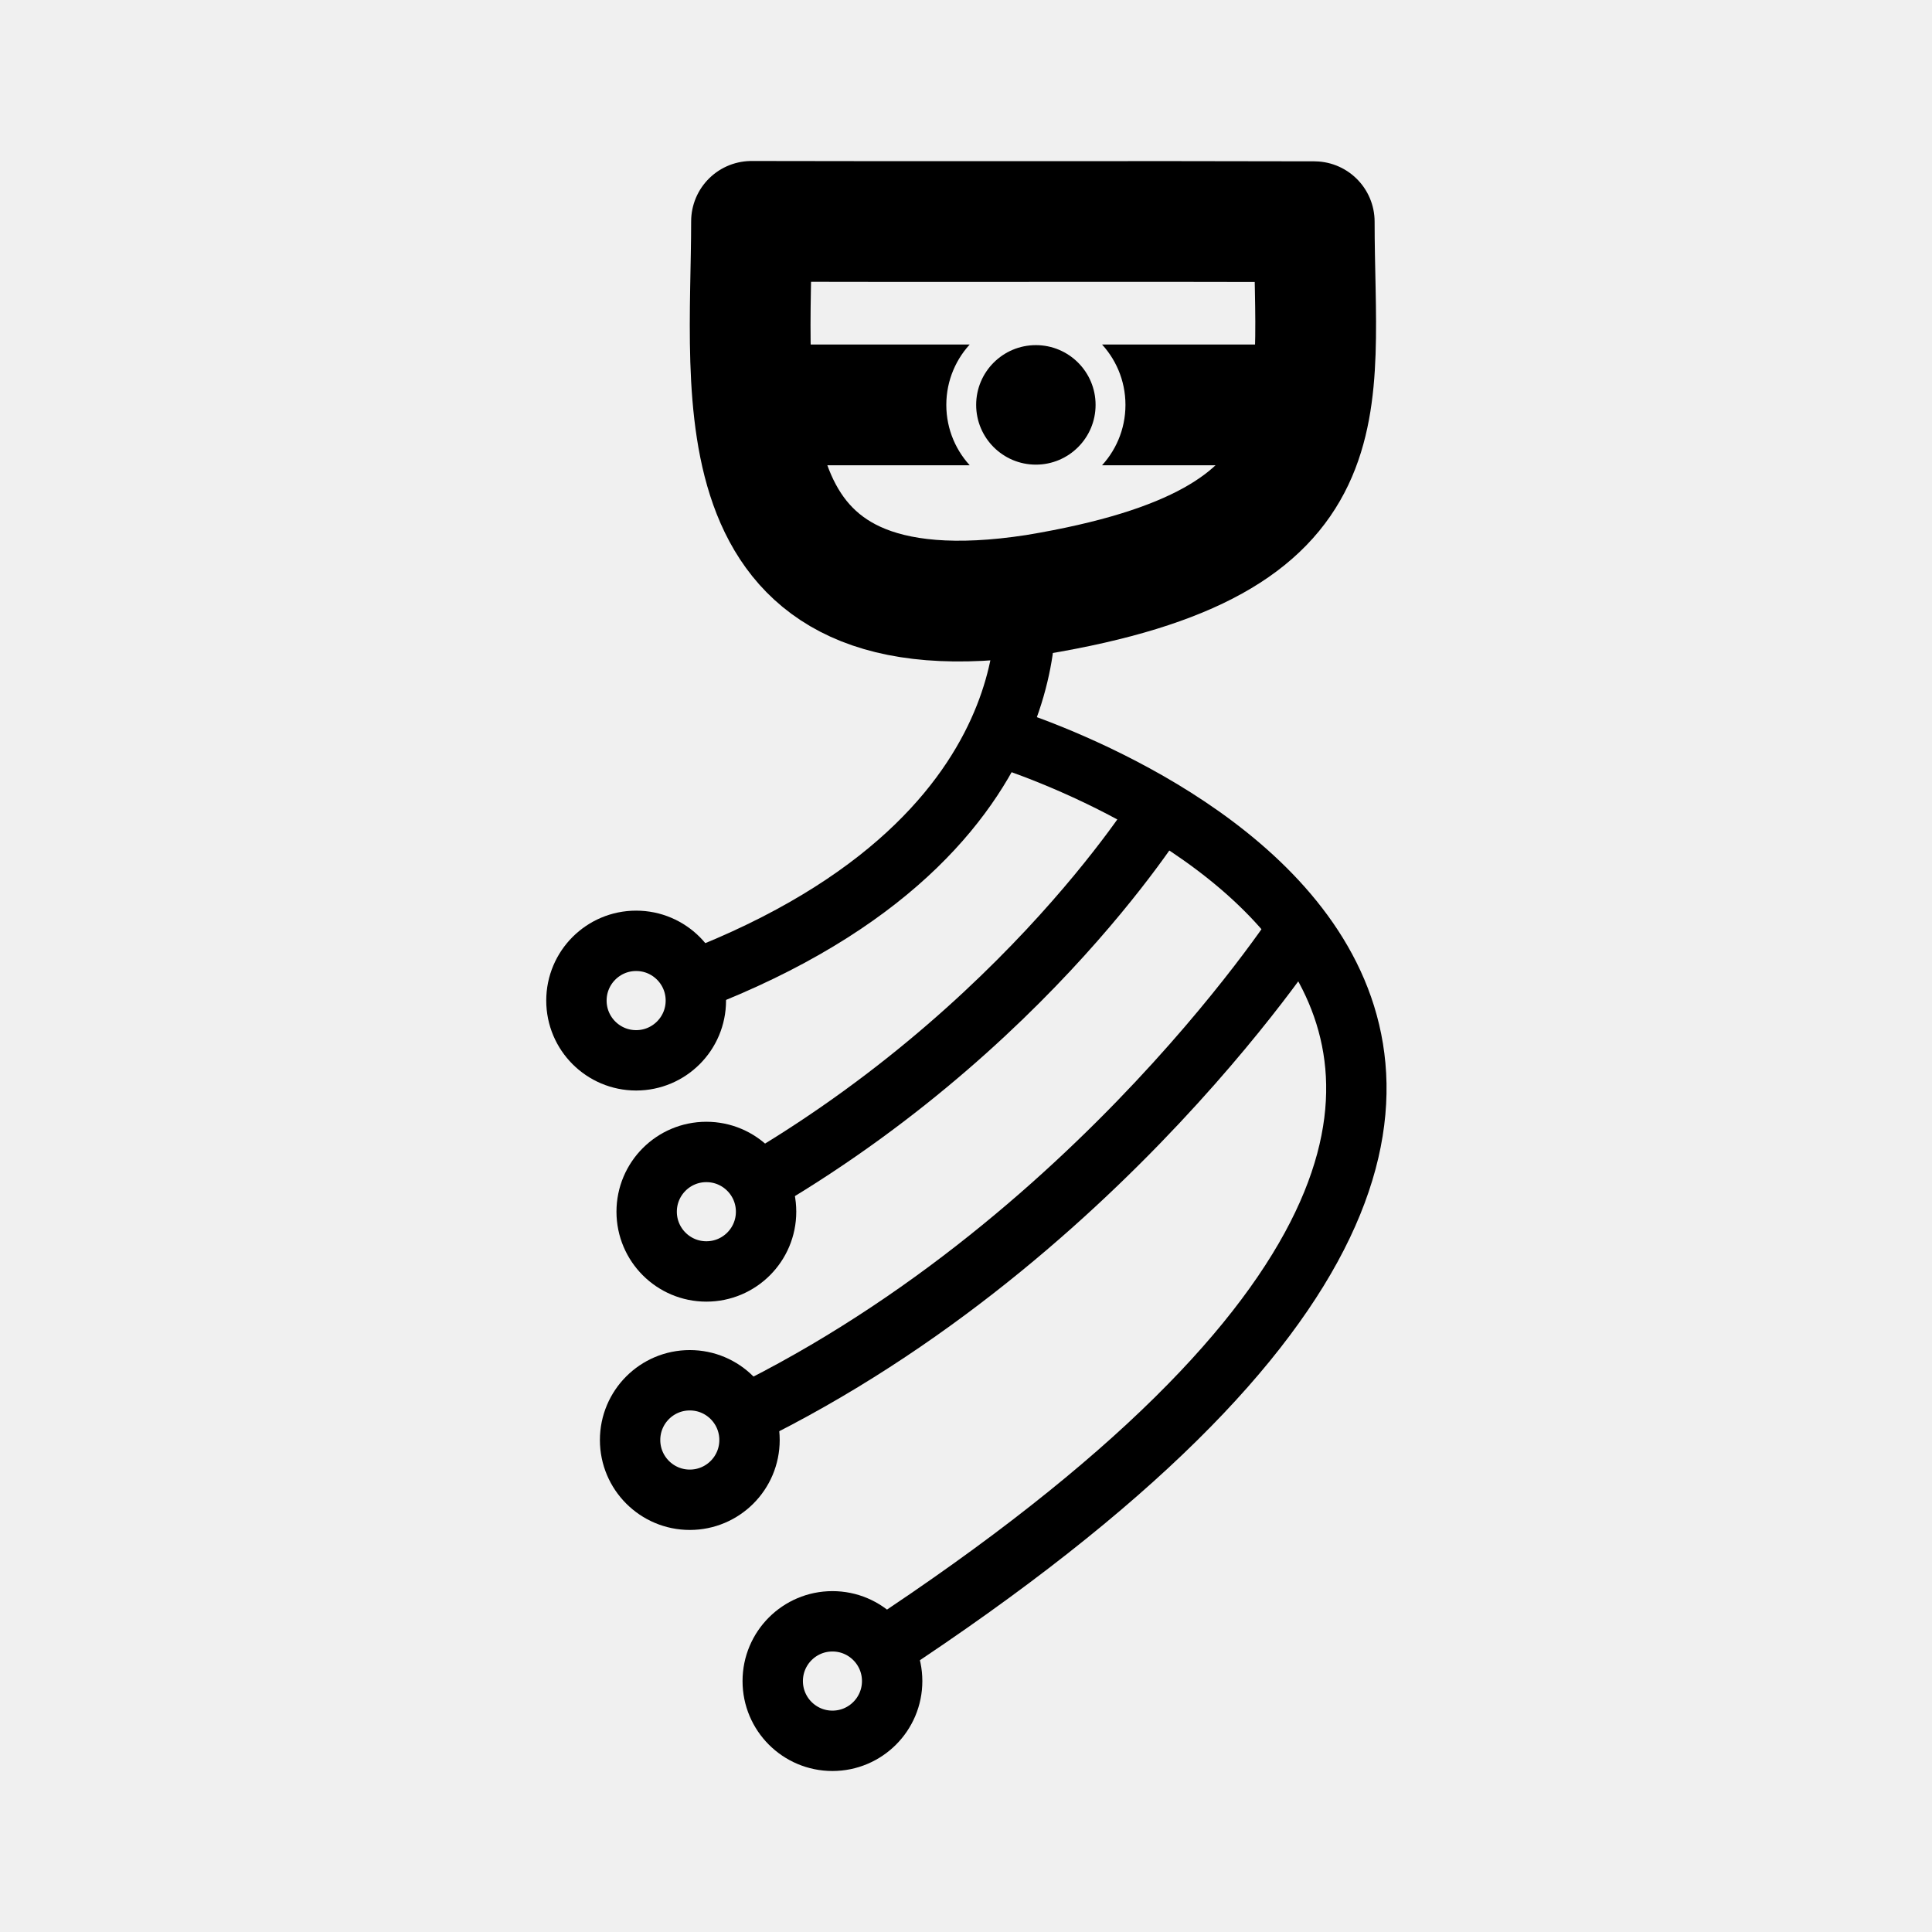
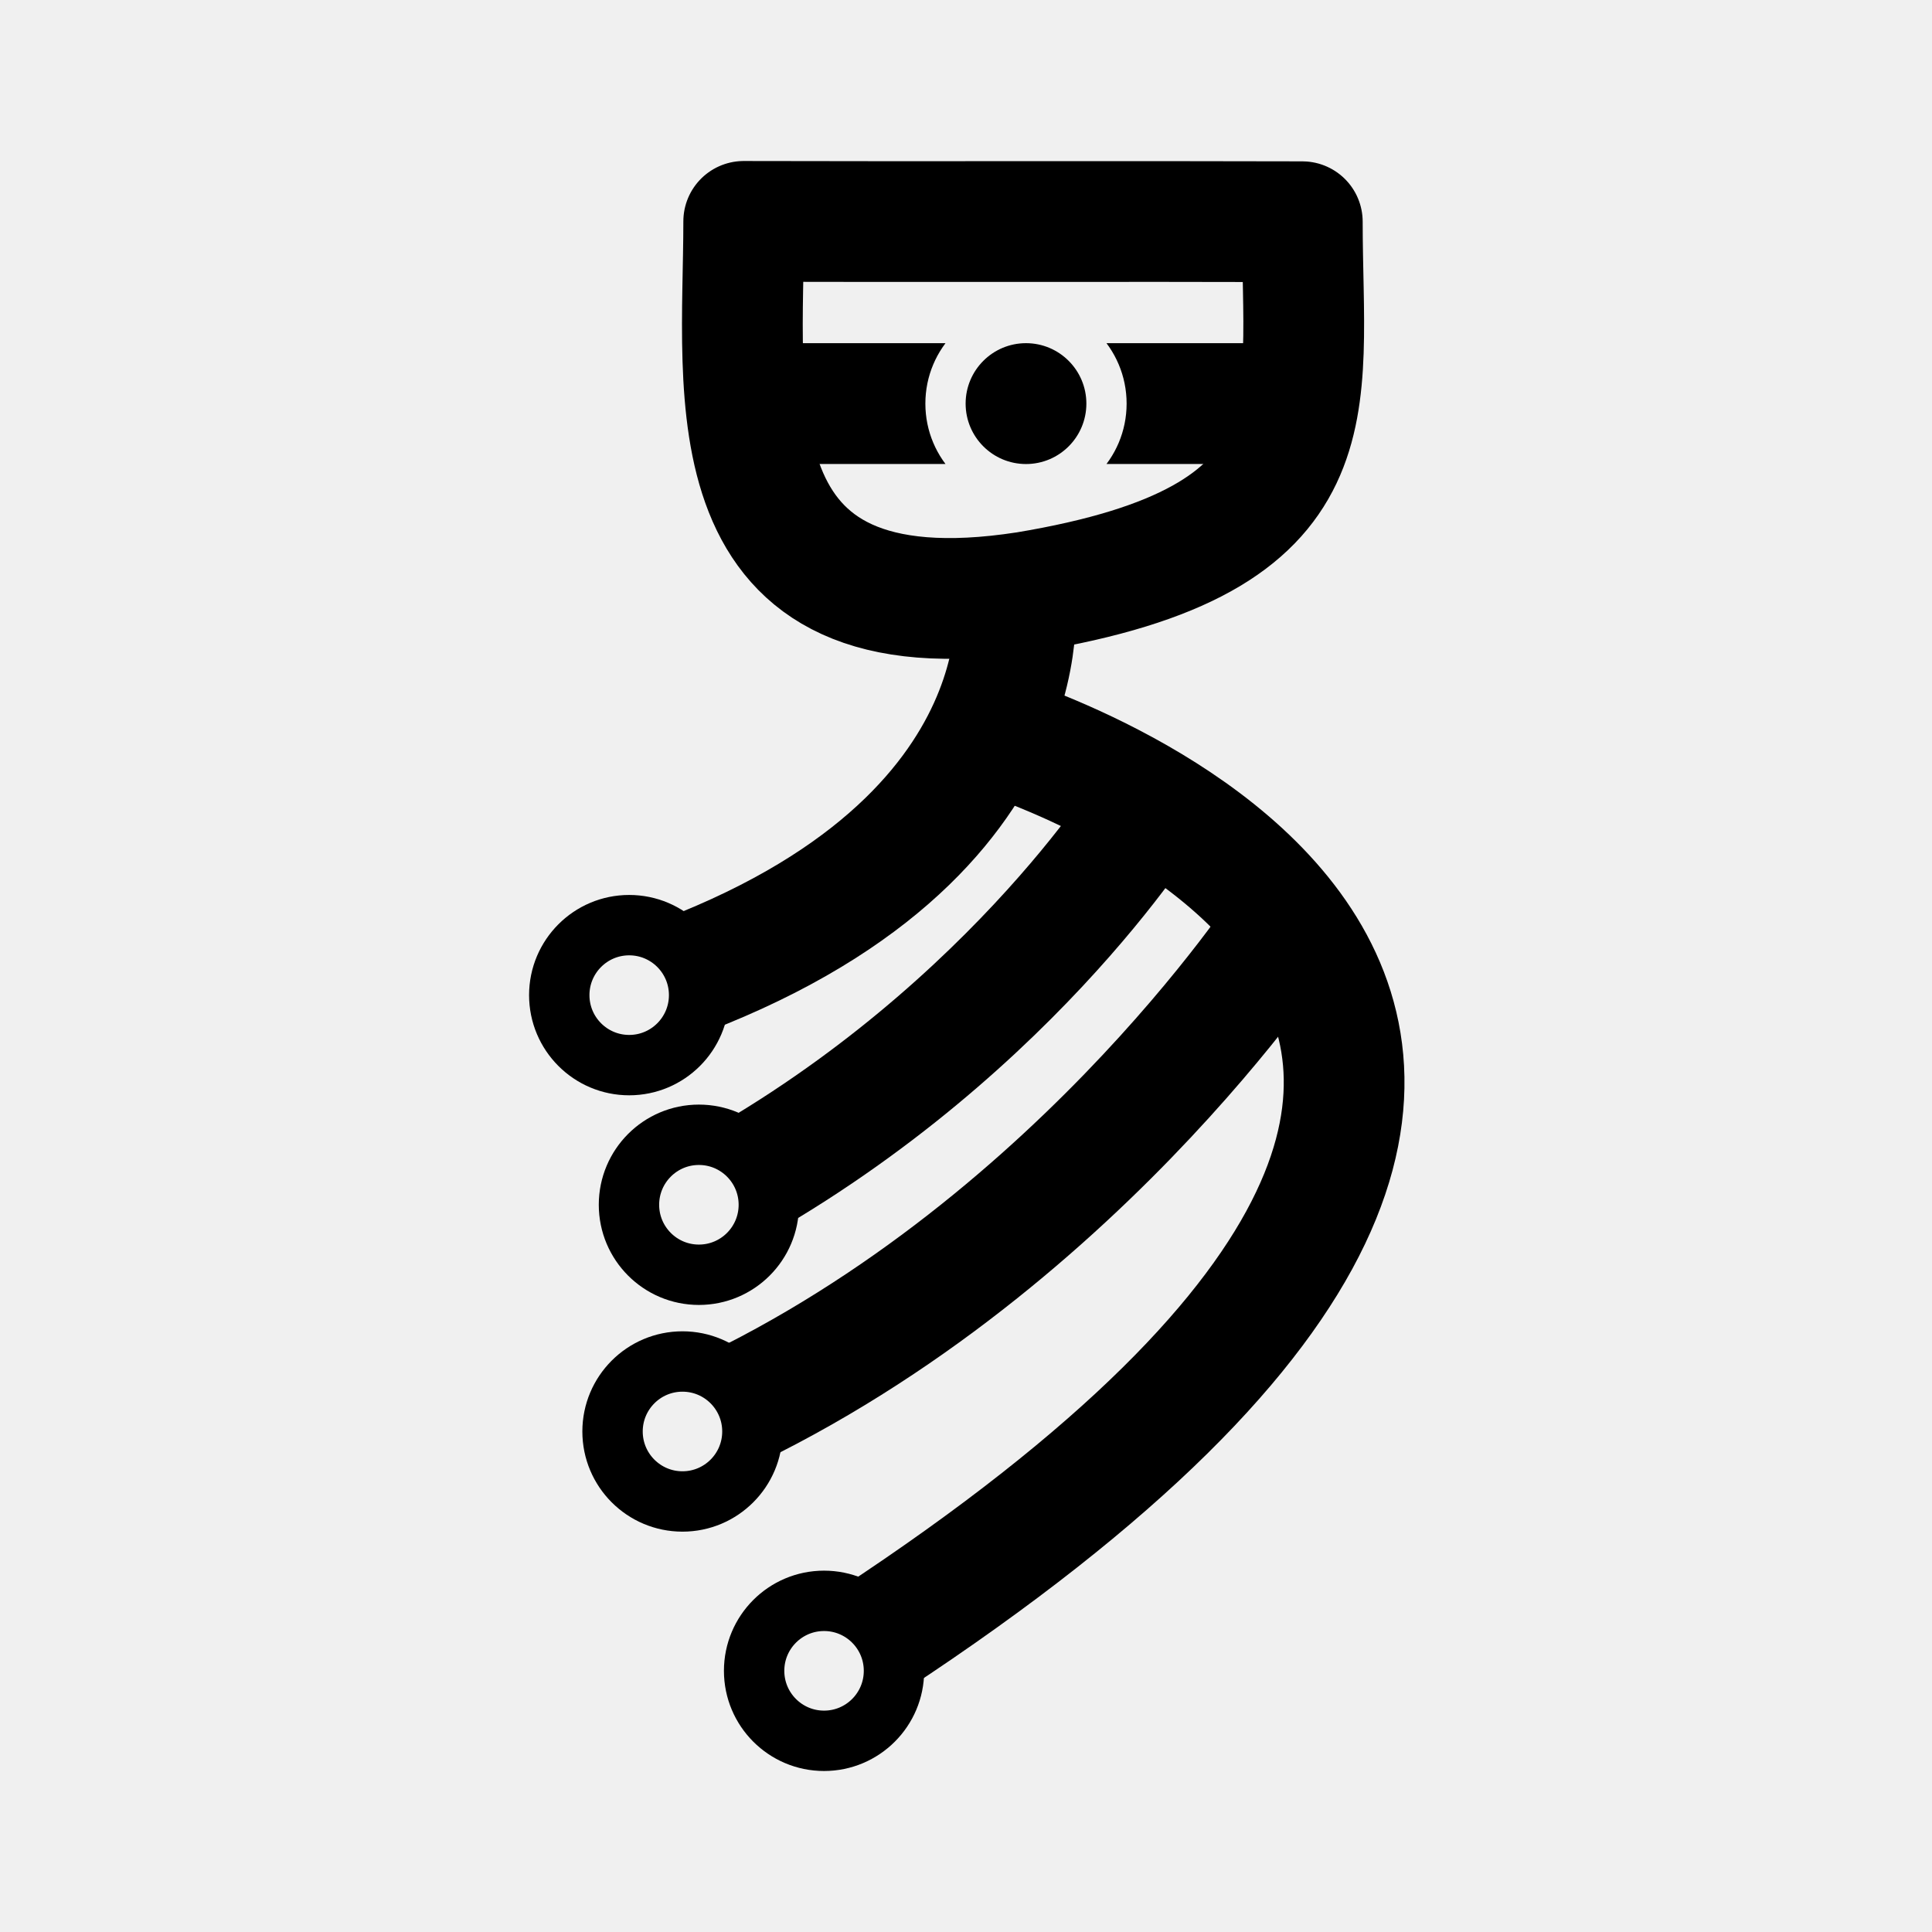
<svg xmlns="http://www.w3.org/2000/svg" width="192" height="192" viewBox="0 0 192 192" fill="none" version="1.1" id="svg14" xml:space="preserve">
  <defs id="defs18">
    <filter id="mask-powermask-path-effect3828_inverse" style="color-interpolation-filters:sRGB" height="100" width="100" x="-50" y="-50">
      <feColorMatrix id="mask-powermask-path-effect3828_primitive1" values="1" type="saturate" result="fbSourceGraphic" />
      <feColorMatrix id="mask-powermask-path-effect3828_primitive2" values="-1 0 0 0 1 0 -1 0 0 1 0 0 -1 0 1 0 0 0 1 0 " in="fbSourceGraphic" />
    </filter>
    <filter id="mask-powermask-path-effect3854_inverse" style="color-interpolation-filters:sRGB" height="100" width="100" x="-50" y="-50">
      <feColorMatrix id="mask-powermask-path-effect3854_primitive1" values="1" type="saturate" result="fbSourceGraphic" />
      <feColorMatrix id="mask-powermask-path-effect3854_primitive2" values="-1 0 0 0 1 0 -1 0 0 1 0 0 -1 0 1 0 0 0 1 0 " in="fbSourceGraphic" />
    </filter>
    <filter id="mask-powermask-path-effect3872_inverse" style="color-interpolation-filters:sRGB" height="100" width="100" x="-50" y="-50">
      <feColorMatrix id="mask-powermask-path-effect3872_primitive1" values="1" type="saturate" result="fbSourceGraphic" />
      <feColorMatrix id="mask-powermask-path-effect3872_primitive2" values="-1 0 0 0 1 0 -1 0 0 1 0 0 -1 0 1 0 0 0 1 0 " in="fbSourceGraphic" />
    </filter>
    <filter id="mask-powermask-path-effect3891_inverse" style="color-interpolation-filters:sRGB" height="100" width="100" x="-50" y="-50">
      <feColorMatrix id="mask-powermask-path-effect3891_primitive1" values="1" type="saturate" result="fbSourceGraphic" />
      <feColorMatrix id="mask-powermask-path-effect3891_primitive2" values="-1 0 0 0 1 0 -1 0 0 1 0 0 -1 0 1 0 0 0 1 0 " in="fbSourceGraphic" />
    </filter>
    <clipPath clipPathUnits="userSpaceOnUse" id="clipPath3929">
      <circle style="display:none;fill:#ffffff;fill-opacity:1;stroke:none;stroke-width:12;stroke-dasharray:none" id="circle3931" clip-path="none" mask="none" r="6" cy="117.5" cx="117.5" />
    </clipPath>
    <clipPath clipPathUnits="userSpaceOnUse" id="clipPath5965">
      <circle style="display:none;fill:#000000;fill-opacity:1;stroke:none;stroke-width:12;stroke-dasharray:none" id="circle5967" cx="115.697" cy="115.697" r="6" />
    </clipPath>
-     <clipPath clipPathUnits="userSpaceOnUse" id="clipPath1107">
-       <ellipse style="display:none;fill:#000000;fill-opacity:1;stroke:none;stroke-width:6.028;stroke-linecap:round;stroke-linejoin:round;stroke-dasharray:none" id="ellipse1109" cy="506.268" cx="409.977" rx="3.683" ry="3.681" d="m 413.66,506.268 a 3.683,3.681 0 0 1 -3.683,3.681 3.683,3.681 0 0 1 -3.683,-3.681 3.683,3.681 0 0 1 3.683,-3.681 3.683,3.681 0 0 1 3.683,3.681 z" />
-       <path id="lpe_path-effect1111" style="display:inline;fill:#000000;fill-opacity:1;stroke:none;stroke-width:6.028;stroke-linecap:round;stroke-linejoin:round;stroke-dasharray:none" class="powerclip" d="m 395.172,498.786 h 29.609 v 14.963 h -29.609 z m 18.488,7.482 a 3.683,3.681 0 0 0 -3.683,-3.681 3.683,3.681 0 0 0 -3.683,3.681 3.683,3.681 0 0 0 3.683,3.681 3.683,3.681 0 0 0 3.683,-3.681 z" />
-     </clipPath>
    <clipPath clipPathUnits="userSpaceOnUse" id="clipPath1158">
      <ellipse style="display:none;fill:#000000;stroke-width:3.014;stroke-linecap:round;stroke-linejoin:round" id="ellipse1160" cx="390.619" cy="531.357" rx="3.014" ry="3.016" d="m 393.633,531.357 a 3.014,3.016 0 0 1 -3.014,3.016 3.014,3.016 0 0 1 -3.014,-3.016 3.014,3.016 0 0 1 3.014,-3.016 3.014,3.016 0 0 1 3.014,3.016 z" />
-       <path id="lpe_path-effect1162" style="fill:#000000;stroke-width:3.014;stroke-linecap:round;stroke-linejoin:round" class="powerclip" d="m 385.155,505.731 h 31.629 v 32.077 h -31.629 z m 8.478,25.626 a 3.014,3.016 0 0 0 -3.014,-3.016 3.014,3.016 0 0 0 -3.014,3.016 3.014,3.016 0 0 0 3.014,3.016 3.014,3.016 0 0 0 3.014,-3.016 z" />
+       <path id="lpe_path-effect1162" style="fill:#000000;stroke-width:3.014;stroke-linecap:round;stroke-linejoin:round" class="powerclip" d="m 384.684,505.503 h 33.632 v 33.777 h -33.632 z m 8.949,25.854 a 3.014,3.016 0 0 0 -3.014,-3.016 3.014,3.016 0 0 0 -3.014,3.016 3.014,3.016 0 0 0 3.014,3.016 3.014,3.016 0 0 0 3.014,-3.016 z" />
    </clipPath>
    <clipPath clipPathUnits="userSpaceOnUse" id="clipPath1169">
      <ellipse style="display:none;fill:#000000;stroke-width:3.014;stroke-linecap:round;stroke-linejoin:round" id="ellipse1171" cx="394.163" cy="542.011" rx="3.014" ry="3.016" d="m 397.177,542.011 a 3.014,3.016 0 0 1 -3.014,3.016 3.014,3.016 0 0 1 -3.014,-3.016 3.014,3.016 0 0 1 3.014,-3.016 3.014,3.016 0 0 1 3.014,3.016 z" />
-       <path id="lpe_path-effect1173" style="fill:#000000;stroke-width:3.014;stroke-linecap:round;stroke-linejoin:round" class="powerclip" d="m 388.457,515.911 h 34.933 v 32.45 H 388.457 Z m 8.721,26.1 a 3.014,3.016 0 0 0 -3.014,-3.016 3.014,3.016 0 0 0 -3.014,3.016 3.014,3.016 0 0 0 3.014,3.016 3.014,3.016 0 0 0 3.014,-3.016 z" />
+       <path id="lpe_path-effect1173" style="fill:#000000;stroke-width:3.014;stroke-linecap:round;stroke-linejoin:round" class="powerclip" d="m 387.739,515.103 h 36.968 v 34.627 h -36.968 z m 9.438,26.908 a 3.014,3.016 0 0 0 -3.014,-3.016 3.014,3.016 0 0 0 -3.014,3.016 3.014,3.016 0 0 0 3.014,3.016 3.014,3.016 0 0 0 3.014,-3.016 z" />
    </clipPath>
    <clipPath clipPathUnits="userSpaceOnUse" id="clipPath1179">
      <ellipse style="display:none;fill:#000000;fill-opacity:1;stroke:none;stroke-width:3.014;stroke-linecap:round;stroke-linejoin:round;stroke-opacity:1" id="ellipse1181" cx="393.328" cy="553.532" rx="3.014" ry="3.016" d="m 396.342,553.532 a 3.014,3.016 0 0 1 -3.014,3.016 3.014,3.016 0 0 1 -3.014,-3.016 3.014,3.016 0 0 1 3.014,-3.016 3.014,3.016 0 0 1 3.014,3.016 z" />
-       <path id="lpe_path-effect1183" style="display:inline;fill:#000000;fill-opacity:1;stroke:none;stroke-width:3.014;stroke-linecap:round;stroke-linejoin:round;stroke-opacity:1" class="powerclip" d="m 387.729,521.85 h 42.634 v 38.083 h -42.634 z m 8.612,31.682 a 3.014,3.016 0 0 0 -3.014,-3.016 3.014,3.016 0 0 0 -3.014,3.016 3.014,3.016 0 0 0 3.014,3.016 3.014,3.016 0 0 0 3.014,-3.016 z" />
+       <path id="lpe_path-effect1183" style="display:inline;fill:#000000;fill-opacity:1;stroke:none;stroke-width:3.014;stroke-linecap:round;stroke-linejoin:round;stroke-opacity:1" class="powerclip" d="m 387.122,521.011 h 44.538 v 40.344 h -44.538 z m 9.219,32.522 a 3.014,3.016 0 0 0 -3.014,-3.016 3.014,3.016 0 0 0 -3.014,3.016 3.014,3.016 0 0 0 3.014,3.016 3.014,3.016 0 0 0 3.014,-3.016 z" />
    </clipPath>
    <clipPath clipPathUnits="userSpaceOnUse" id="clipPath1189">
      <ellipse style="display:none;fill:#000000;stroke-width:3.014;stroke-linecap:round;stroke-linejoin:round" id="ellipse1191" cx="400.527" cy="565.696" rx="3.014" ry="3.016" d="m 403.541,565.696 a 3.014,3.016 0 0 1 -3.014,3.016 3.014,3.016 0 0 1 -3.014,-3.016 3.014,3.016 0 0 1 3.014,-3.016 3.014,3.016 0 0 1 3.014,3.016 z" />
-       <path id="lpe_path-effect1193" style="fill:#000000;stroke-width:3.014;stroke-linecap:round;stroke-linejoin:round" class="powerclip" d="m 394.714,511.512 h 38.741 v 60.473 h -38.741 z m 8.827,54.184 a 3.014,3.016 0 0 0 -3.014,-3.016 3.014,3.016 0 0 0 -3.014,3.016 3.014,3.016 0 0 0 3.014,3.016 3.014,3.016 0 0 0 3.014,-3.016 z" />
+       <path id="lpe_path-effect1193" style="fill:#000000;stroke-width:3.014;stroke-linecap:round;stroke-linejoin:round" class="powerclip" d="m 393.889,510.029 h 41.071 v 63.262 h -41.071 z m 9.652,55.667 a 3.014,3.016 0 0 0 -3.014,-3.016 3.014,3.016 0 0 0 -3.014,3.016 3.014,3.016 0 0 0 3.014,3.016 3.014,3.016 0 0 0 3.014,-3.016 z" />
+     </clipPath>
+     <clipPath clipPathUnits="userSpaceOnUse" id="clipPath1083">
+       <ellipse style="display:none;fill:#000000;fill-opacity:1;stroke:none;stroke-width:6.028;stroke-linecap:round;stroke-linejoin:round;stroke-dasharray:none" id="ellipse1085" cy="506.268" cx="409.977" rx="4.168" ry="4.166" d="m 414.145,506.268 a 4.168,4.166 0 0 1 -4.168,4.166 4.168,4.166 0 0 1 -4.168,-4.166 4.168,4.166 0 0 1 4.168,-4.166 4.168,4.166 0 0 1 4.168,4.166 z" />
+       <path id="lpe_path-effect1087" style="display:inline;fill:#000000;fill-opacity:1;stroke:none;stroke-width:6.028;stroke-linecap:round;stroke-linejoin:round;stroke-dasharray:none" class="powerclip" d="m 395.172,498.768 h 29.609 v 14.999 h -29.609 z m 18.973,7.5 a 4.168,4.166 0 0 0 -4.168,-4.166 4.168,4.166 0 0 0 -4.168,4.166 4.168,4.166 0 0 0 4.168,4.166 4.168,4.166 0 0 0 4.168,-4.166 z" />
    </clipPath>
  </defs>
  <g transform="matrix(1.990626,0,0,1.990626,-715.5359,-957.4586)" id="layer1" style="stroke-width:2.366">
-     <path style="opacity:1;fill:none;stroke:#000000;stroke-width:6.028;stroke-linecap:round;stroke-linejoin:round;stroke-dasharray:none;stroke-opacity:1" d="m 411.162,510.671 c -16.074,2.48 -14.191,-9.937 -14.191,-18.636 9,0.025 19.093,-0.01 28.093,0.017 0,9.406 1.906,15.997 -13.902,18.619 z" id="path1266" />
-     <ellipse style="display:inline;opacity:1;fill:#000000;fill-opacity:1;stroke:none;stroke-width:6.028;stroke-linecap:round;stroke-linejoin:round;stroke-dasharray:none" id="path4201" cx="411.167" cy="501.197" rx="2.981" ry="2.983" />
-     <path style="opacity:1;fill:none;stroke:#000000;stroke-width:4.963;stroke-linecap:butt;stroke-linejoin:miter;stroke-dasharray:none;stroke-opacity:1" d="m 400.172,506.268 h 19.609" id="path4205" clip-path="url(#clipPath1107)" transform="matrix(1.214162,0,0,1.214984,-86.61094,-113.9104)" />
-     <path style="fill:none;stroke:#000000;stroke-width:3.047;stroke-linecap:butt;stroke-linejoin:miter;stroke-dasharray:none;stroke-opacity:1" d="m 410.223,510.955 c 0,0 2.009,13.491 -19.605,20.402" id="path4329" clip-path="url(#clipPath1158)" transform="matrix(0.9891257,0,0,0.9892936,4.839695,5.267908)" />
-     <path style="fill:none;stroke:#000000;stroke-width:3.047;stroke-linecap:butt;stroke-linejoin:miter;stroke-dasharray:none;stroke-opacity:1" d="m 408.819,517.973 c 0,0 45.908,13.516 -8.292,47.723" id="path4331" clip-path="url(#clipPath1189)" transform="matrix(0.9891257,0,0,0.9892936,4.839695,5.267908)" />
-     <path style="fill:none;stroke:#000000;stroke-width:3.047;stroke-linecap:butt;stroke-linejoin:miter;stroke-dasharray:none;stroke-opacity:1" d="m 417.091,521.707 c 0,0 -7.497,12.222 -22.928,20.304" id="path4366" clip-path="url(#clipPath1169)" transform="matrix(0.9891257,0,0,0.9892936,4.839695,5.267908)" />
-     <path style="fill:none;stroke:#000000;stroke-width:3.047;stroke-linecap:butt;stroke-linejoin:miter;stroke-dasharray:none;stroke-opacity:1" d="m 424.084,527.678 c 0,0 -11.377,17.579 -30.757,25.854" id="path4368" clip-path="url(#clipPath1179)" transform="matrix(0.9891257,0,0,0.9892936,4.839695,5.267908)" />
-     <ellipse style="fill:none;stroke:#000000;stroke-width:3.014;stroke-linecap:round;stroke-linejoin:round;stroke-dasharray:none;stroke-opacity:1" id="path316" cx="391.211" cy="530.936" rx="2.981" ry="2.983" />
-     <ellipse style="fill:none;stroke:#000000;stroke-width:3.014;stroke-linecap:round;stroke-linejoin:round;stroke-dasharray:none;stroke-opacity:1" id="path973" cx="394.717" cy="541.476" rx="2.981" ry="2.983" />
-     <ellipse style="fill:none;stroke:#000000;stroke-width:3.014;stroke-linecap:round;stroke-linejoin:round;stroke-opacity:1" id="path975" cx="393.89" cy="552.874" rx="2.981" ry="2.983" />
-     <ellipse style="fill:none;stroke:#000000;stroke-width:3.014;stroke-linecap:round;stroke-linejoin:round;stroke-opacity:1" id="path977" cx="401.011" cy="564.908" rx="2.981" ry="2.983" />
+     <path style="opacity:1;fill:none;stroke:#000000;stroke-width:6.028;stroke-linecap:round;stroke-linejoin:round;stroke-dasharray:none;stroke-opacity:1" d="m 410.668,510.541 c -15.956,2.463 -14.086,-9.867 -14.086,-18.505 8.933,0.025 18.953,-0.01 27.886,0.017 0,9.34 1.892,15.884 -13.8,18.489 z" id="path1266" />
+     <ellipse style="display:inline;opacity:1;fill:#000000;fill-opacity:1;stroke:none;stroke-width:6.028;stroke-linecap:round;stroke-linejoin:round;stroke-dasharray:none" id="path4201" cx="410.674" cy="501.133" rx="3.014" ry="3.017" />
+     <path style="opacity:1;fill:none;stroke:#000000;stroke-width:4.999;stroke-linecap:butt;stroke-linejoin:miter;stroke-dasharray:none;stroke-opacity:1" d="m 400.172,506.268 h 19.609" id="path4205" clip-path="url(#clipPath1083)" transform="matrix(1.205223,0,0,1.206468,-83.43996,-109.6634)" />
+     <path style="fill:none;stroke:#000000;stroke-width:6.138;stroke-linecap:butt;stroke-linejoin:miter;stroke-dasharray:none;stroke-opacity:1" d="m 410.223,510.955 c 0,0 2.009,13.491 -19.605,20.402" id="path4329" clip-path="url(#clipPath1158)" transform="matrix(0.9818438,0,0,0.9823599,7.337426,8.679576)" />
+     <path style="fill:none;stroke:#000000;stroke-width:6.138;stroke-linecap:butt;stroke-linejoin:miter;stroke-dasharray:none;stroke-opacity:1" d="m 408.819,517.973 c 0,0 45.908,13.516 -8.292,47.723" id="path4331" clip-path="url(#clipPath1189)" transform="matrix(0.9818438,0,0,0.9823599,7.337426,8.679576)" />
+     <path style="fill:none;stroke:#000000;stroke-width:6.138;stroke-linecap:butt;stroke-linejoin:miter;stroke-dasharray:none;stroke-opacity:1" d="m 417.091,521.707 c 0,0 -7.497,12.222 -22.928,20.304" id="path4366" clip-path="url(#clipPath1169)" transform="matrix(0.9818438,0,0,0.9823599,7.337426,8.679576)" />
+     <path style="fill:none;stroke:#000000;stroke-width:6.138;stroke-linecap:butt;stroke-linejoin:miter;stroke-dasharray:none;stroke-opacity:1" d="m 424.084,527.678 c 0,0 -11.377,17.579 -30.757,25.854" id="path4368" clip-path="url(#clipPath1179)" transform="matrix(0.9818438,0,0,0.9823599,7.337426,8.679576)" />
+     <ellipse style="fill:none;stroke:#000000;stroke-width:3.014;stroke-linecap:round;stroke-linejoin:round;stroke-dasharray:none;stroke-opacity:1" id="path316" cx="390.864" cy="530.664" rx="3.491" ry="3.494" />
+     <ellipse style="fill:none;stroke:#000000;stroke-width:3.014;stroke-linecap:round;stroke-linejoin:round;stroke-dasharray:none;stroke-opacity:1" id="path973" cx="394.344" cy="541.13" rx="3.491" ry="3.494" />
+     <ellipse style="fill:none;stroke:#000000;stroke-width:3.014;stroke-linecap:round;stroke-linejoin:round;stroke-opacity:1" id="path975" cx="393.524" cy="552.448" rx="3.491" ry="3.494" />
+     <ellipse style="fill:none;stroke:#000000;stroke-width:3.014;stroke-linecap:round;stroke-linejoin:round;stroke-opacity:1" id="path977" cx="400.592" cy="564.397" rx="3.491" ry="3.494" />
  </g>
</svg>
